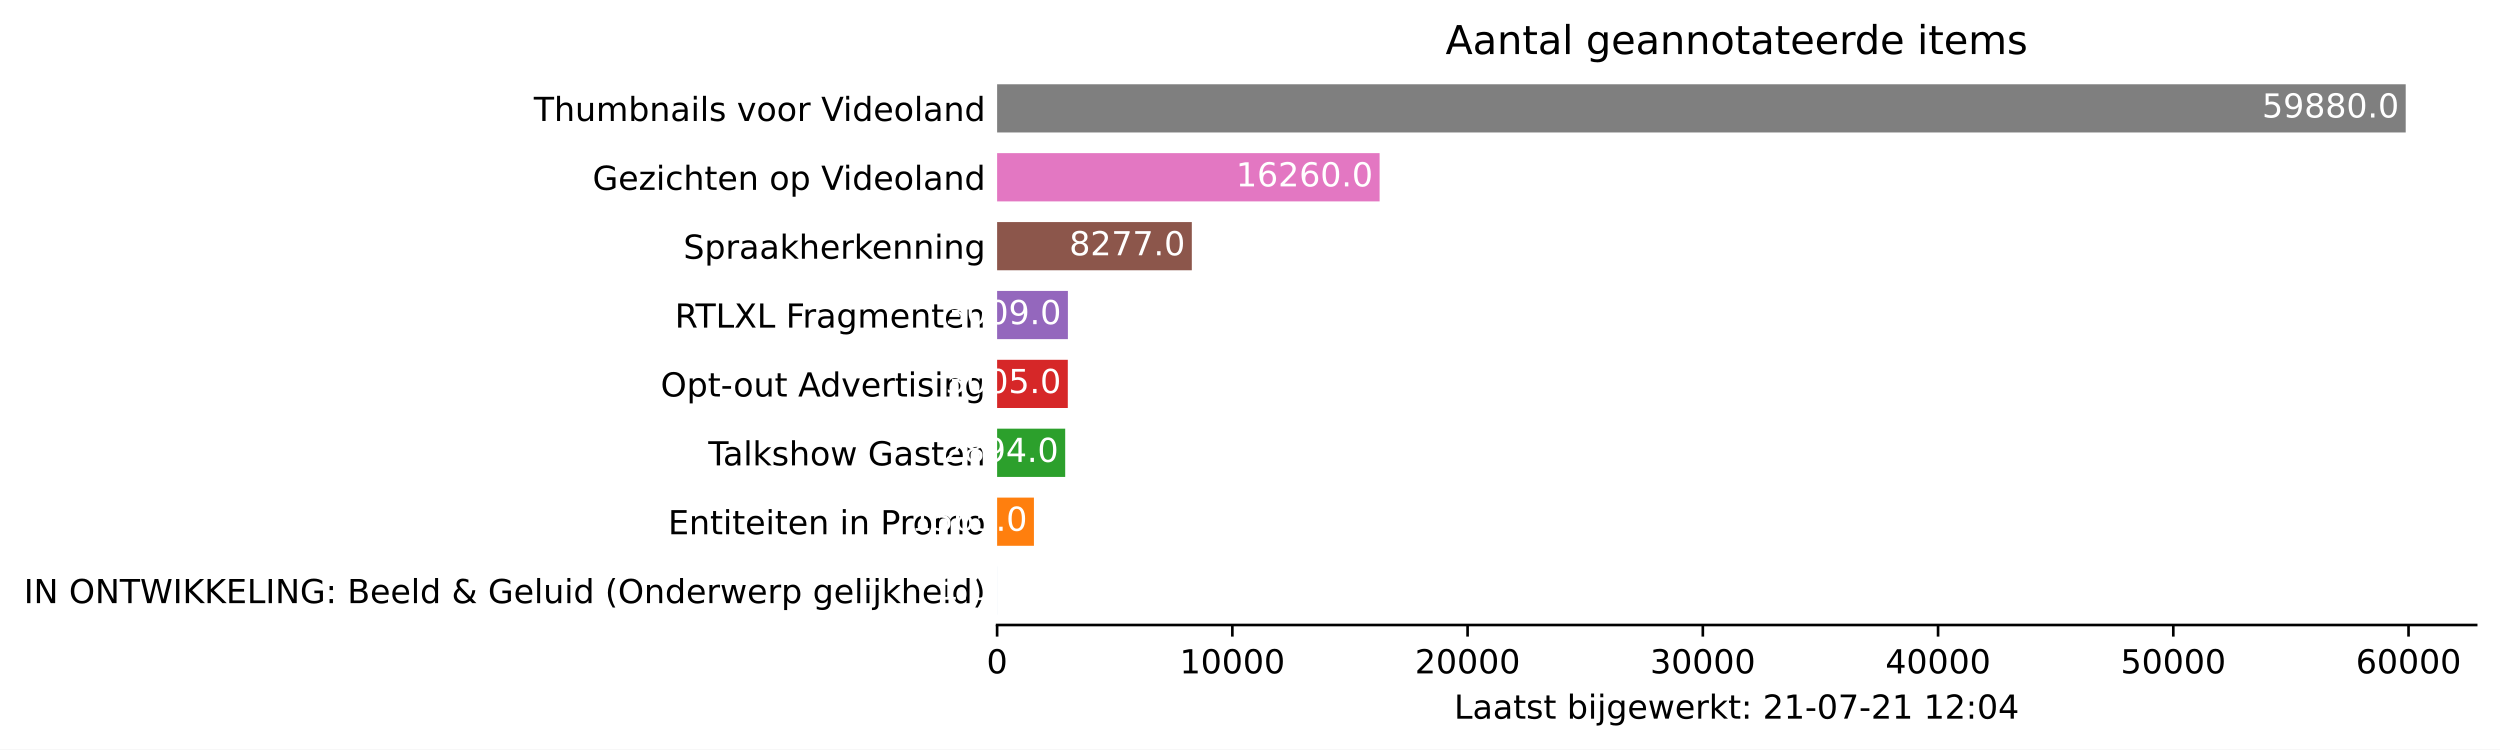
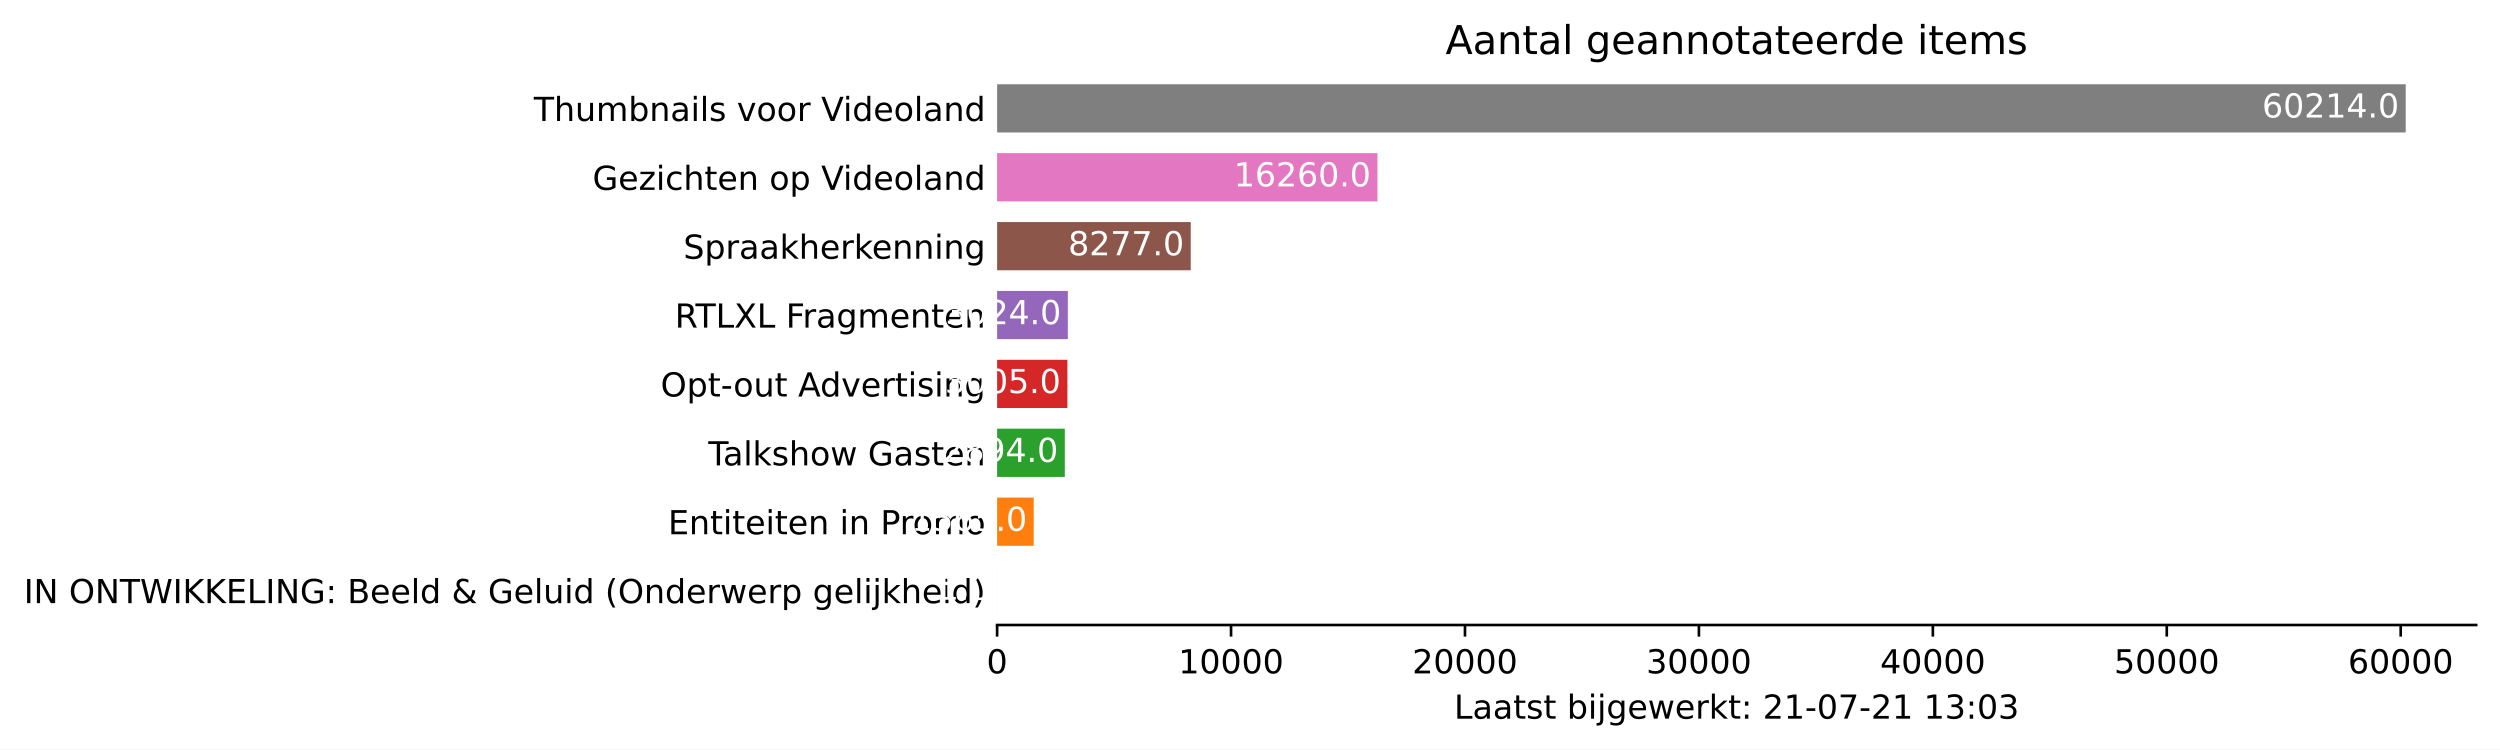
<svg xmlns="http://www.w3.org/2000/svg" xmlns:xlink="http://www.w3.org/1999/xlink" height="226.194pt" version="1.1" viewBox="0 0 754.548 226.194" width="754.548pt">
  <defs>
    <style type="text/css">*{stroke-linecap:butt;stroke-linejoin:round;}</style>
  </defs>
  <g id="figure_1">
    <g id="patch_1">
      <path d="M 0 226.194  L 754.548 226.194  L 754.548 0  L 0 0  z " style="fill:#ffffff;" />
    </g>
    <g id="axes_1">
      <g id="patch_2">
        <path d="M 300.948 188.638  L 747.348 188.638  L 747.348 22.318  L 300.948 22.318  z " style="fill:#ffffff;" />
      </g>
      <g id="patch_3">
-         <path clip-path="url(#p11374bb55e)" d="M 300.948 185.52  L 300.956 185.52  L 300.956 170.967  L 300.948 170.967  z " style="fill:#1f77b4;" />
+         <path clip-path="url(#pbbdf5f4a74)" d="M 300.948 185.52  L 300.955 185.52  L 300.955 170.967  L 300.948 170.967  z " style="fill:#1f77b4;" />
      </g>
      <g id="patch_4">
-         <path clip-path="url(#p11374bb55e)" d="M 300.948 164.73  L 312.06 164.73  L 312.06 150.177  L 300.948 150.177  z " style="fill:#ff7f0e;" />
+         <path clip-path="url(#pbbdf5f4a74)" d="M 300.948 164.73  L 311.998 164.73  L 311.998 150.177  L 300.948 150.177  z " style="fill:#ff7f0e;" />
      </g>
      <g id="patch_5">
-         <path clip-path="url(#p11374bb55e)" d="M 300.948 143.94  L 321.496 143.94  L 321.496 129.387  L 300.948 129.387  z " style="fill:#2ca02c;" />
+         <path clip-path="url(#pbbdf5f4a74)" d="M 300.948 143.94  L 321.382 143.94  L 321.382 129.387  L 300.948 129.387  z " style="fill:#2ca02c;" />
      </g>
      <g id="patch_6">
-         <path clip-path="url(#p11374bb55e)" d="M 300.948 123.15  L 322.284 123.15  L 322.284 108.597  L 300.948 108.597  z " style="fill:#d62728;" />
+         <path clip-path="url(#pbbdf5f4a74)" d="M 300.948 123.15  L 322.165 123.15  L 322.165 108.597  L 300.948 108.597  z " style="fill:#d62728;" />
      </g>
      <g id="patch_7">
-         <path clip-path="url(#p11374bb55e)" d="M 300.948 102.36  L 322.312 102.36  L 322.312 87.807  L 300.948 87.807  z " style="fill:#9467bd;" />
+         <path clip-path="url(#pbbdf5f4a74)" d="M 300.948 102.36  L 322.299 102.36  L 322.299 87.807  L 300.948 87.807  z " style="fill:#9467bd;" />
      </g>
      <g id="patch_8">
-         <path clip-path="url(#p11374bb55e)" d="M 300.948 81.57  L 359.714 81.57  L 359.714 67.017  L 300.948 67.017  z " style="fill:#8c564b;" />
+         <path clip-path="url(#pbbdf5f4a74)" d="M 300.948 81.57  L 359.388 81.57  L 359.388 67.017  L 300.948 67.017  z " style="fill:#8c564b;" />
      </g>
      <g id="patch_9">
-         <path clip-path="url(#p11374bb55e)" d="M 300.948 60.78  L 416.393 60.78  L 416.393 46.227  L 300.948 46.227  z " style="fill:#e377c2;" />
+         <path clip-path="url(#pbbdf5f4a74)" d="M 300.948 60.78  L 415.753 60.78  L 415.753 46.227  L 300.948 46.227  z " style="fill:#e377c2;" />
      </g>
      <g id="patch_10">
-         <path clip-path="url(#p11374bb55e)" d="M 300.948 39.99  L 726.091 39.99  L 726.091 25.437  L 300.948 25.437  z " style="fill:#7f7f7f;" />
+         <path clip-path="url(#pbbdf5f4a74)" d="M 300.948 39.99  L 726.091 39.99  L 726.091 25.437  L 300.948 25.437  z " style="fill:#7f7f7f;" />
      </g>
      <g id="matplotlib.axis_1">
        <g id="xtick_1">
          <g id="line2d_1">
            <defs>
-               <path d="M 0 0  L 0 3.5  " id="mad669a954f" style="stroke:#000000;stroke-width:0.8;" />
+               <path d="M 0 0  L 0 3.5  " id="m9b0f852411" style="stroke:#000000;stroke-width:0.8;" />
            </defs>
            <g>
-               <use style="stroke:#000000;stroke-width:0.8;" x="300.948" xlink:href="#mad669a954f" y="188.638" />
+               <use style="stroke:#000000;stroke-width:0.8;" x="300.948" xlink:href="#m9b0f852411" y="188.638" />
            </g>
          </g>
          <g id="text_1">
            <g transform="translate(297.7672 203.2366)scale(0.1 -0.1)">
              <defs>
                <path d="M 2034 4250  Q 1547 4250 1301 3770  Q 1056 3291 1056 2328  Q 1056 1369 1301 889  Q 1547 409 2034 409  Q 2525 409 2770 889  Q 3016 1369 3016 2328  Q 3016 3291 2770 3770  Q 2525 4250 2034 4250  z M 2034 4750  Q 2819 4750 3233 4129  Q 3647 3509 3647 2328  Q 3647 1150 3233 529  Q 2819 -91 2034 -91  Q 1250 -91 836 529  Q 422 1150 422 2328  Q 422 3509 836 4129  Q 1250 4750 2034 4750  z " id="DejaVuSans-30" transform="scale(0.015625)" />
              </defs>
              <use xlink:href="#DejaVuSans-30" />
            </g>
          </g>
        </g>
        <g id="xtick_2">
          <g id="line2d_2">
            <g>
-               <use style="stroke:#000000;stroke-width:0.8;" x="371.948" xlink:href="#mad669a954f" y="188.638" />
+               <use style="stroke:#000000;stroke-width:0.8;" x="371.554" xlink:href="#m9b0f852411" y="188.638" />
            </g>
          </g>
          <g id="text_2">
-             <g transform="translate(356.0413 203.2366)scale(0.1 -0.1)">
+             <g transform="translate(355.6475 203.2366)scale(0.1 -0.1)">
              <defs>
                <path d="M 794 531  L 1825 531  L 1825 4091  L 703 3866  L 703 4441  L 1819 4666  L 2450 4666  L 2450 531  L 3481 531  L 3481 0  L 794 0  L 794 531  z " id="DejaVuSans-31" transform="scale(0.015625)" />
              </defs>
              <use xlink:href="#DejaVuSans-31" />
              <use x="63.623" xlink:href="#DejaVuSans-30" />
              <use x="127.246" xlink:href="#DejaVuSans-30" />
              <use x="190.869" xlink:href="#DejaVuSans-30" />
              <use x="254.492" xlink:href="#DejaVuSans-30" />
            </g>
          </g>
        </g>
        <g id="xtick_3">
          <g id="line2d_3">
            <g>
-               <use style="stroke:#000000;stroke-width:0.8;" x="442.947" xlink:href="#mad669a954f" y="188.638" />
+               <use style="stroke:#000000;stroke-width:0.8;" x="442.159" xlink:href="#m9b0f852411" y="188.638" />
            </g>
          </g>
          <g id="text_3">
-             <g transform="translate(427.0405 203.2366)scale(0.1 -0.1)">
+             <g transform="translate(426.2528 203.2366)scale(0.1 -0.1)">
              <defs>
                <path d="M 1228 531  L 3431 531  L 3431 0  L 469 0  L 469 531  Q 828 903 1448 1529  Q 2069 2156 2228 2338  Q 2531 2678 2651 2914  Q 2772 3150 2772 3378  Q 2772 3750 2511 3984  Q 2250 4219 1831 4219  Q 1534 4219 1204 4116  Q 875 4013 500 3803  L 500 4441  Q 881 4594 1212 4672  Q 1544 4750 1819 4750  Q 2544 4750 2975 4387  Q 3406 4025 3406 3419  Q 3406 3131 3298 2873  Q 3191 2616 2906 2266  Q 2828 2175 2409 1742  Q 1991 1309 1228 531  z " id="DejaVuSans-32" transform="scale(0.015625)" />
              </defs>
              <use xlink:href="#DejaVuSans-32" />
              <use x="63.623" xlink:href="#DejaVuSans-30" />
              <use x="127.246" xlink:href="#DejaVuSans-30" />
              <use x="190.869" xlink:href="#DejaVuSans-30" />
              <use x="254.492" xlink:href="#DejaVuSans-30" />
            </g>
          </g>
        </g>
        <g id="xtick_4">
          <g id="line2d_4">
            <g>
-               <use style="stroke:#000000;stroke-width:0.8;" x="513.946" xlink:href="#mad669a954f" y="188.638" />
+               <use style="stroke:#000000;stroke-width:0.8;" x="512.764" xlink:href="#m9b0f852411" y="188.638" />
            </g>
          </g>
          <g id="text_4">
-             <g transform="translate(498.0396 203.2366)scale(0.1 -0.1)">
+             <g transform="translate(496.8581 203.2366)scale(0.1 -0.1)">
              <defs>
                <path d="M 2597 2516  Q 3050 2419 3304 2112  Q 3559 1806 3559 1356  Q 3559 666 3084 287  Q 2609 -91 1734 -91  Q 1441 -91 1130 -33  Q 819 25 488 141  L 488 750  Q 750 597 1062 519  Q 1375 441 1716 441  Q 2309 441 2620 675  Q 2931 909 2931 1356  Q 2931 1769 2642 2001  Q 2353 2234 1838 2234  L 1294 2234  L 1294 2753  L 1863 2753  Q 2328 2753 2575 2939  Q 2822 3125 2822 3475  Q 2822 3834 2567 4026  Q 2313 4219 1838 4219  Q 1578 4219 1281 4162  Q 984 4106 628 3988  L 628 4550  Q 988 4650 1302 4700  Q 1616 4750 1894 4750  Q 2613 4750 3031 4423  Q 3450 4097 3450 3541  Q 3450 3153 3228 2886  Q 3006 2619 2597 2516  z " id="DejaVuSans-33" transform="scale(0.015625)" />
              </defs>
              <use xlink:href="#DejaVuSans-33" />
              <use x="63.623" xlink:href="#DejaVuSans-30" />
              <use x="127.246" xlink:href="#DejaVuSans-30" />
              <use x="190.869" xlink:href="#DejaVuSans-30" />
              <use x="254.492" xlink:href="#DejaVuSans-30" />
            </g>
          </g>
        </g>
        <g id="xtick_5">
          <g id="line2d_5">
            <g>
-               <use style="stroke:#000000;stroke-width:0.8;" x="584.945" xlink:href="#mad669a954f" y="188.638" />
+               <use style="stroke:#000000;stroke-width:0.8;" x="583.37" xlink:href="#m9b0f852411" y="188.638" />
            </g>
          </g>
          <g id="text_5">
-             <g transform="translate(569.0388 203.2366)scale(0.1 -0.1)">
+             <g transform="translate(567.4635 203.2366)scale(0.1 -0.1)">
              <defs>
                <path d="M 2419 4116  L 825 1625  L 2419 1625  L 2419 4116  z M 2253 4666  L 3047 4666  L 3047 1625  L 3713 1625  L 3713 1100  L 3047 1100  L 3047 0  L 2419 0  L 2419 1100  L 313 1100  L 313 1709  L 2253 4666  z " id="DejaVuSans-34" transform="scale(0.015625)" />
              </defs>
              <use xlink:href="#DejaVuSans-34" />
              <use x="63.623" xlink:href="#DejaVuSans-30" />
              <use x="127.246" xlink:href="#DejaVuSans-30" />
              <use x="190.869" xlink:href="#DejaVuSans-30" />
              <use x="254.492" xlink:href="#DejaVuSans-30" />
            </g>
          </g>
        </g>
        <g id="xtick_6">
          <g id="line2d_6">
            <g>
-               <use style="stroke:#000000;stroke-width:0.8;" x="655.944" xlink:href="#mad669a954f" y="188.638" />
+               <use style="stroke:#000000;stroke-width:0.8;" x="653.975" xlink:href="#m9b0f852411" y="188.638" />
            </g>
          </g>
          <g id="text_6">
-             <g transform="translate(640.0379 203.2366)scale(0.1 -0.1)">
+             <g transform="translate(638.0688 203.2366)scale(0.1 -0.1)">
              <defs>
                <path d="M 691 4666  L 3169 4666  L 3169 4134  L 1269 4134  L 1269 2991  Q 1406 3038 1543 3061  Q 1681 3084 1819 3084  Q 2600 3084 3056 2656  Q 3513 2228 3513 1497  Q 3513 744 3044 326  Q 2575 -91 1722 -91  Q 1428 -91 1123 -41  Q 819 9 494 109  L 494 744  Q 775 591 1075 516  Q 1375 441 1709 441  Q 2250 441 2565 725  Q 2881 1009 2881 1497  Q 2881 1984 2565 2268  Q 2250 2553 1709 2553  Q 1456 2553 1204 2497  Q 953 2441 691 2322  L 691 4666  z " id="DejaVuSans-35" transform="scale(0.015625)" />
              </defs>
              <use xlink:href="#DejaVuSans-35" />
              <use x="63.623" xlink:href="#DejaVuSans-30" />
              <use x="127.246" xlink:href="#DejaVuSans-30" />
              <use x="190.869" xlink:href="#DejaVuSans-30" />
              <use x="254.492" xlink:href="#DejaVuSans-30" />
            </g>
          </g>
        </g>
        <g id="xtick_7">
          <g id="line2d_7">
            <g>
-               <use style="stroke:#000000;stroke-width:0.8;" x="726.943" xlink:href="#mad669a954f" y="188.638" />
+               <use style="stroke:#000000;stroke-width:0.8;" x="724.58" xlink:href="#m9b0f852411" y="188.638" />
            </g>
          </g>
          <g id="text_7">
-             <g transform="translate(711.037 203.2366)scale(0.1 -0.1)">
+             <g transform="translate(708.6741 203.2366)scale(0.1 -0.1)">
              <defs>
                <path d="M 2113 2584  Q 1688 2584 1439 2293  Q 1191 2003 1191 1497  Q 1191 994 1439 701  Q 1688 409 2113 409  Q 2538 409 2786 701  Q 3034 994 3034 1497  Q 3034 2003 2786 2293  Q 2538 2584 2113 2584  z M 3366 4563  L 3366 3988  Q 3128 4100 2886 4159  Q 2644 4219 2406 4219  Q 1781 4219 1451 3797  Q 1122 3375 1075 2522  Q 1259 2794 1537 2939  Q 1816 3084 2150 3084  Q 2853 3084 3261 2657  Q 3669 2231 3669 1497  Q 3669 778 3244 343  Q 2819 -91 2113 -91  Q 1303 -91 875 529  Q 447 1150 447 2328  Q 447 3434 972 4092  Q 1497 4750 2381 4750  Q 2619 4750 2861 4703  Q 3103 4656 3366 4563  z " id="DejaVuSans-36" transform="scale(0.015625)" />
              </defs>
              <use xlink:href="#DejaVuSans-36" />
              <use x="63.623" xlink:href="#DejaVuSans-30" />
              <use x="127.246" xlink:href="#DejaVuSans-30" />
              <use x="190.869" xlink:href="#DejaVuSans-30" />
              <use x="254.492" xlink:href="#DejaVuSans-30" />
            </g>
          </g>
        </g>
        <g id="text_8">
          <g transform="translate(438.8734 216.9147)scale(0.1 -0.1)">
            <defs>
              <path d="M 628 4666  L 1259 4666  L 1259 531  L 3531 531  L 3531 0  L 628 0  L 628 4666  z " id="DejaVuSans-4c" transform="scale(0.015625)" />
              <path d="M 2194 1759  Q 1497 1759 1228 1600  Q 959 1441 959 1056  Q 959 750 1161 570  Q 1363 391 1709 391  Q 2188 391 2477 730  Q 2766 1069 2766 1631  L 2766 1759  L 2194 1759  z M 3341 1997  L 3341 0  L 2766 0  L 2766 531  Q 2569 213 2275 61  Q 1981 -91 1556 -91  Q 1019 -91 701 211  Q 384 513 384 1019  Q 384 1609 779 1909  Q 1175 2209 1959 2209  L 2766 2209  L 2766 2266  Q 2766 2663 2505 2880  Q 2244 3097 1772 3097  Q 1472 3097 1187 3025  Q 903 2953 641 2809  L 641 3341  Q 956 3463 1253 3523  Q 1550 3584 1831 3584  Q 2591 3584 2966 3190  Q 3341 2797 3341 1997  z " id="DejaVuSans-61" transform="scale(0.015625)" />
              <path d="M 1172 4494  L 1172 3500  L 2356 3500  L 2356 3053  L 1172 3053  L 1172 1153  Q 1172 725 1289 603  Q 1406 481 1766 481  L 2356 481  L 2356 0  L 1766 0  Q 1100 0 847 248  Q 594 497 594 1153  L 594 3053  L 172 3053  L 172 3500  L 594 3500  L 594 4494  L 1172 4494  z " id="DejaVuSans-74" transform="scale(0.015625)" />
              <path d="M 2834 3397  L 2834 2853  Q 2591 2978 2328 3040  Q 2066 3103 1784 3103  Q 1356 3103 1142 2972  Q 928 2841 928 2578  Q 928 2378 1081 2264  Q 1234 2150 1697 2047  L 1894 2003  Q 2506 1872 2764 1633  Q 3022 1394 3022 966  Q 3022 478 2636 193  Q 2250 -91 1575 -91  Q 1294 -91 989 -36  Q 684 19 347 128  L 347 722  Q 666 556 975 473  Q 1284 391 1588 391  Q 1994 391 2212 530  Q 2431 669 2431 922  Q 2431 1156 2273 1281  Q 2116 1406 1581 1522  L 1381 1569  Q 847 1681 609 1914  Q 372 2147 372 2553  Q 372 3047 722 3315  Q 1072 3584 1716 3584  Q 2034 3584 2315 3537  Q 2597 3491 2834 3397  z " id="DejaVuSans-73" transform="scale(0.015625)" />
              <path id="DejaVuSans-20" transform="scale(0.015625)" />
              <path d="M 3116 1747  Q 3116 2381 2855 2742  Q 2594 3103 2138 3103  Q 1681 3103 1420 2742  Q 1159 2381 1159 1747  Q 1159 1113 1420 752  Q 1681 391 2138 391  Q 2594 391 2855 752  Q 3116 1113 3116 1747  z M 1159 2969  Q 1341 3281 1617 3432  Q 1894 3584 2278 3584  Q 2916 3584 3314 3078  Q 3713 2572 3713 1747  Q 3713 922 3314 415  Q 2916 -91 2278 -91  Q 1894 -91 1617 61  Q 1341 213 1159 525  L 1159 0  L 581 0  L 581 4863  L 1159 4863  L 1159 2969  z " id="DejaVuSans-62" transform="scale(0.015625)" />
              <path d="M 603 3500  L 1178 3500  L 1178 0  L 603 0  L 603 3500  z M 603 4863  L 1178 4863  L 1178 4134  L 603 4134  L 603 4863  z " id="DejaVuSans-69" transform="scale(0.015625)" />
              <path d="M 603 3500  L 1178 3500  L 1178 -63  Q 1178 -731 923 -1031  Q 669 -1331 103 -1331  L -116 -1331  L -116 -844  L 38 -844  Q 366 -844 484 -692  Q 603 -541 603 -63  L 603 3500  z M 603 4863  L 1178 4863  L 1178 4134  L 603 4134  L 603 4863  z " id="DejaVuSans-6a" transform="scale(0.015625)" />
              <path d="M 2906 1791  Q 2906 2416 2648 2759  Q 2391 3103 1925 3103  Q 1463 3103 1205 2759  Q 947 2416 947 1791  Q 947 1169 1205 825  Q 1463 481 1925 481  Q 2391 481 2648 825  Q 2906 1169 2906 1791  z M 3481 434  Q 3481 -459 3084 -895  Q 2688 -1331 1869 -1331  Q 1566 -1331 1297 -1286  Q 1028 -1241 775 -1147  L 775 -588  Q 1028 -725 1275 -790  Q 1522 -856 1778 -856  Q 2344 -856 2625 -561  Q 2906 -266 2906 331  L 2906 616  Q 2728 306 2450 153  Q 2172 0 1784 0  Q 1141 0 747 490  Q 353 981 353 1791  Q 353 2603 747 3093  Q 1141 3584 1784 3584  Q 2172 3584 2450 3431  Q 2728 3278 2906 2969  L 2906 3500  L 3481 3500  L 3481 434  z " id="DejaVuSans-67" transform="scale(0.015625)" />
              <path d="M 3597 1894  L 3597 1613  L 953 1613  Q 991 1019 1311 708  Q 1631 397 2203 397  Q 2534 397 2845 478  Q 3156 559 3463 722  L 3463 178  Q 3153 47 2828 -22  Q 2503 -91 2169 -91  Q 1331 -91 842 396  Q 353 884 353 1716  Q 353 2575 817 3079  Q 1281 3584 2069 3584  Q 2775 3584 3186 3129  Q 3597 2675 3597 1894  z M 3022 2063  Q 3016 2534 2758 2815  Q 2500 3097 2075 3097  Q 1594 3097 1305 2825  Q 1016 2553 972 2059  L 3022 2063  z " id="DejaVuSans-65" transform="scale(0.015625)" />
              <path d="M 269 3500  L 844 3500  L 1563 769  L 2278 3500  L 2956 3500  L 3675 769  L 4391 3500  L 4966 3500  L 4050 0  L 3372 0  L 2619 2869  L 1863 0  L 1184 0  L 269 3500  z " id="DejaVuSans-77" transform="scale(0.015625)" />
              <path d="M 2631 2963  Q 2534 3019 2420 3045  Q 2306 3072 2169 3072  Q 1681 3072 1420 2755  Q 1159 2438 1159 1844  L 1159 0  L 581 0  L 581 3500  L 1159 3500  L 1159 2956  Q 1341 3275 1631 3429  Q 1922 3584 2338 3584  Q 2397 3584 2469 3576  Q 2541 3569 2628 3553  L 2631 2963  z " id="DejaVuSans-72" transform="scale(0.015625)" />
              <path d="M 581 4863  L 1159 4863  L 1159 1991  L 2875 3500  L 3609 3500  L 1753 1863  L 3688 0  L 2938 0  L 1159 1709  L 1159 0  L 581 0  L 581 4863  z " id="DejaVuSans-6b" transform="scale(0.015625)" />
              <path d="M 750 794  L 1409 794  L 1409 0  L 750 0  L 750 794  z M 750 3309  L 1409 3309  L 1409 2516  L 750 2516  L 750 3309  z " id="DejaVuSans-3a" transform="scale(0.015625)" />
              <path d="M 313 2009  L 1997 2009  L 1997 1497  L 313 1497  L 313 2009  z " id="DejaVuSans-2d" transform="scale(0.015625)" />
              <path d="M 525 4666  L 3525 4666  L 3525 4397  L 1831 0  L 1172 0  L 2766 4134  L 525 4134  L 525 4666  z " id="DejaVuSans-37" transform="scale(0.015625)" />
            </defs>
            <use xlink:href="#DejaVuSans-4c" />
            <use x="55.713" xlink:href="#DejaVuSans-61" />
            <use x="116.992" xlink:href="#DejaVuSans-61" />
            <use x="178.271" xlink:href="#DejaVuSans-74" />
            <use x="217.48" xlink:href="#DejaVuSans-73" />
            <use x="269.58" xlink:href="#DejaVuSans-74" />
            <use x="308.789" xlink:href="#DejaVuSans-20" />
            <use x="340.576" xlink:href="#DejaVuSans-62" />
            <use x="404.053" xlink:href="#DejaVuSans-69" />
            <use x="431.836" xlink:href="#DejaVuSans-6a" />
            <use x="459.619" xlink:href="#DejaVuSans-67" />
            <use x="523.096" xlink:href="#DejaVuSans-65" />
            <use x="584.619" xlink:href="#DejaVuSans-77" />
            <use x="666.406" xlink:href="#DejaVuSans-65" />
            <use x="727.93" xlink:href="#DejaVuSans-72" />
            <use x="769.043" xlink:href="#DejaVuSans-6b" />
            <use x="826.953" xlink:href="#DejaVuSans-74" />
            <use x="866.162" xlink:href="#DejaVuSans-3a" />
            <use x="899.854" xlink:href="#DejaVuSans-20" />
            <use x="931.641" xlink:href="#DejaVuSans-32" />
            <use x="995.264" xlink:href="#DejaVuSans-31" />
            <use x="1058.887" xlink:href="#DejaVuSans-2d" />
            <use x="1094.971" xlink:href="#DejaVuSans-30" />
            <use x="1158.594" xlink:href="#DejaVuSans-37" />
            <use x="1222.217" xlink:href="#DejaVuSans-2d" />
            <use x="1258.301" xlink:href="#DejaVuSans-32" />
            <use x="1321.924" xlink:href="#DejaVuSans-31" />
            <use x="1385.547" xlink:href="#DejaVuSans-20" />
            <use x="1417.334" xlink:href="#DejaVuSans-31" />
-             <use x="1480.957" xlink:href="#DejaVuSans-32" />
+             <use x="1480.957" xlink:href="#DejaVuSans-33" />
            <use x="1544.58" xlink:href="#DejaVuSans-3a" />
            <use x="1578.271" xlink:href="#DejaVuSans-30" />
-             <use x="1641.895" xlink:href="#DejaVuSans-34" />
+             <use x="1641.895" xlink:href="#DejaVuSans-33" />
          </g>
        </g>
      </g>
      <g id="matplotlib.axis_2">
        <g id="ytick_1">
          <g id="line2d_8" />
          <g id="text_9">
            <g transform="translate(7.2 182.0423)scale(0.1 -0.1)">
              <defs>
                <path d="M 628 4666  L 1259 4666  L 1259 0  L 628 0  L 628 4666  z " id="DejaVuSans-49" transform="scale(0.015625)" />
                <path d="M 628 4666  L 1478 4666  L 3547 763  L 3547 4666  L 4159 4666  L 4159 0  L 3309 0  L 1241 3903  L 1241 0  L 628 0  L 628 4666  z " id="DejaVuSans-4e" transform="scale(0.015625)" />
                <path d="M 2522 4238  Q 1834 4238 1429 3725  Q 1025 3213 1025 2328  Q 1025 1447 1429 934  Q 1834 422 2522 422  Q 3209 422 3611 934  Q 4013 1447 4013 2328  Q 4013 3213 3611 3725  Q 3209 4238 2522 4238  z M 2522 4750  Q 3503 4750 4090 4092  Q 4678 3434 4678 2328  Q 4678 1225 4090 567  Q 3503 -91 2522 -91  Q 1538 -91 948 565  Q 359 1222 359 2328  Q 359 3434 948 4092  Q 1538 4750 2522 4750  z " id="DejaVuSans-4f" transform="scale(0.015625)" />
                <path d="M -19 4666  L 3928 4666  L 3928 4134  L 2272 4134  L 2272 0  L 1638 0  L 1638 4134  L -19 4134  L -19 4666  z " id="DejaVuSans-54" transform="scale(0.015625)" />
                <path d="M 213 4666  L 850 4666  L 1831 722  L 2809 4666  L 3519 4666  L 4500 722  L 5478 4666  L 6119 4666  L 4947 0  L 4153 0  L 3169 4050  L 2175 0  L 1381 0  L 213 4666  z " id="DejaVuSans-57" transform="scale(0.015625)" />
                <path d="M 628 4666  L 1259 4666  L 1259 2694  L 3353 4666  L 4166 4666  L 1850 2491  L 4331 0  L 3500 0  L 1259 2247  L 1259 0  L 628 0  L 628 4666  z " id="DejaVuSans-4b" transform="scale(0.015625)" />
                <path d="M 628 4666  L 3578 4666  L 3578 4134  L 1259 4134  L 1259 2753  L 3481 2753  L 3481 2222  L 1259 2222  L 1259 531  L 3634 531  L 3634 0  L 628 0  L 628 4666  z " id="DejaVuSans-45" transform="scale(0.015625)" />
                <path d="M 3809 666  L 3809 1919  L 2778 1919  L 2778 2438  L 4434 2438  L 4434 434  Q 4069 175 3628 42  Q 3188 -91 2688 -91  Q 1594 -91 976 548  Q 359 1188 359 2328  Q 359 3472 976 4111  Q 1594 4750 2688 4750  Q 3144 4750 3555 4637  Q 3966 4525 4313 4306  L 4313 3634  Q 3963 3931 3569 4081  Q 3175 4231 2741 4231  Q 1884 4231 1454 3753  Q 1025 3275 1025 2328  Q 1025 1384 1454 906  Q 1884 428 2741 428  Q 3075 428 3337 486  Q 3600 544 3809 666  z " id="DejaVuSans-47" transform="scale(0.015625)" />
                <path d="M 1259 2228  L 1259 519  L 2272 519  Q 2781 519 3026 730  Q 3272 941 3272 1375  Q 3272 1813 3026 2020  Q 2781 2228 2272 2228  L 1259 2228  z M 1259 4147  L 1259 2741  L 2194 2741  Q 2656 2741 2882 2914  Q 3109 3088 3109 3444  Q 3109 3797 2882 3972  Q 2656 4147 2194 4147  L 1259 4147  z M 628 4666  L 2241 4666  Q 2963 4666 3353 4366  Q 3744 4066 3744 3513  Q 3744 3084 3544 2831  Q 3344 2578 2956 2516  Q 3422 2416 3680 2098  Q 3938 1781 3938 1306  Q 3938 681 3513 340  Q 3088 0 2303 0  L 628 0  L 628 4666  z " id="DejaVuSans-42" transform="scale(0.015625)" />
                <path d="M 603 4863  L 1178 4863  L 1178 0  L 603 0  L 603 4863  z " id="DejaVuSans-6c" transform="scale(0.015625)" />
                <path d="M 2906 2969  L 2906 4863  L 3481 4863  L 3481 0  L 2906 0  L 2906 525  Q 2725 213 2448 61  Q 2172 -91 1784 -91  Q 1150 -91 751 415  Q 353 922 353 1747  Q 353 2572 751 3078  Q 1150 3584 1784 3584  Q 2172 3584 2448 3432  Q 2725 3281 2906 2969  z M 947 1747  Q 947 1113 1208 752  Q 1469 391 1925 391  Q 2381 391 2643 752  Q 2906 1113 2906 1747  Q 2906 2381 2643 2742  Q 2381 3103 1925 3103  Q 1469 3103 1208 2742  Q 947 2381 947 1747  z " id="DejaVuSans-64" transform="scale(0.015625)" />
                <path d="M 1556 2509  Q 1272 2256 1139 2004  Q 1006 1753 1006 1478  Q 1006 1022 1337 719  Q 1669 416 2169 416  Q 2466 416 2725 514  Q 2984 613 3213 813  L 1556 2509  z M 1997 2859  L 3584 1234  Q 3769 1513 3872 1830  Q 3975 2147 3994 2503  L 4575 2503  Q 4538 2091 4375 1687  Q 4213 1284 3922 891  L 4794 0  L 4006 0  L 3559 459  Q 3234 181 2878 45  Q 2522 -91 2113 -91  Q 1359 -91 881 339  Q 403 769 403 1441  Q 403 1841 612 2192  Q 822 2544 1241 2853  Q 1091 3050 1012 3245  Q 934 3441 934 3628  Q 934 4134 1281 4442  Q 1628 4750 2203 4750  Q 2463 4750 2720 4694  Q 2978 4638 3244 4525  L 3244 3956  Q 2972 4103 2725 4179  Q 2478 4256 2266 4256  Q 1938 4256 1733 4082  Q 1528 3909 1528 3634  Q 1528 3475 1620 3314  Q 1713 3153 1997 2859  z " id="DejaVuSans-26" transform="scale(0.015625)" />
                <path d="M 544 1381  L 544 3500  L 1119 3500  L 1119 1403  Q 1119 906 1312 657  Q 1506 409 1894 409  Q 2359 409 2629 706  Q 2900 1003 2900 1516  L 2900 3500  L 3475 3500  L 3475 0  L 2900 0  L 2900 538  Q 2691 219 2414 64  Q 2138 -91 1772 -91  Q 1169 -91 856 284  Q 544 659 544 1381  z M 1991 3584  L 1991 3584  z " id="DejaVuSans-75" transform="scale(0.015625)" />
                <path d="M 1984 4856  Q 1566 4138 1362 3434  Q 1159 2731 1159 2009  Q 1159 1288 1364 580  Q 1569 -128 1984 -844  L 1484 -844  Q 1016 -109 783 600  Q 550 1309 550 2009  Q 550 2706 781 3412  Q 1013 4119 1484 4856  L 1984 4856  z " id="DejaVuSans-28" transform="scale(0.015625)" />
                <path d="M 3513 2113  L 3513 0  L 2938 0  L 2938 2094  Q 2938 2591 2744 2837  Q 2550 3084 2163 3084  Q 1697 3084 1428 2787  Q 1159 2491 1159 1978  L 1159 0  L 581 0  L 581 3500  L 1159 3500  L 1159 2956  Q 1366 3272 1645 3428  Q 1925 3584 2291 3584  Q 2894 3584 3203 3211  Q 3513 2838 3513 2113  z " id="DejaVuSans-6e" transform="scale(0.015625)" />
                <path d="M 1159 525  L 1159 -1331  L 581 -1331  L 581 3500  L 1159 3500  L 1159 2969  Q 1341 3281 1617 3432  Q 1894 3584 2278 3584  Q 2916 3584 3314 3078  Q 3713 2572 3713 1747  Q 3713 922 3314 415  Q 2916 -91 2278 -91  Q 1894 -91 1617 61  Q 1341 213 1159 525  z M 3116 1747  Q 3116 2381 2855 2742  Q 2594 3103 2138 3103  Q 1681 3103 1420 2742  Q 1159 2381 1159 1747  Q 1159 1113 1420 752  Q 1681 391 2138 391  Q 2594 391 2855 752  Q 3116 1113 3116 1747  z " id="DejaVuSans-70" transform="scale(0.015625)" />
                <path d="M 3513 2113  L 3513 0  L 2938 0  L 2938 2094  Q 2938 2591 2744 2837  Q 2550 3084 2163 3084  Q 1697 3084 1428 2787  Q 1159 2491 1159 1978  L 1159 0  L 581 0  L 581 4863  L 1159 4863  L 1159 2956  Q 1366 3272 1645 3428  Q 1925 3584 2291 3584  Q 2894 3584 3203 3211  Q 3513 2838 3513 2113  z " id="DejaVuSans-68" transform="scale(0.015625)" />
                <path d="M 513 4856  L 1013 4856  Q 1481 4119 1714 3412  Q 1947 2706 1947 2009  Q 1947 1309 1714 600  Q 1481 -109 1013 -844  L 513 -844  Q 928 -128 1133 580  Q 1338 1288 1338 2009  Q 1338 2731 1133 3434  Q 928 4138 513 4856  z " id="DejaVuSans-29" transform="scale(0.015625)" />
              </defs>
              <use xlink:href="#DejaVuSans-49" />
              <use x="29.492" xlink:href="#DejaVuSans-4e" />
              <use x="104.297" xlink:href="#DejaVuSans-20" />
              <use x="136.084" xlink:href="#DejaVuSans-4f" />
              <use x="214.795" xlink:href="#DejaVuSans-4e" />
              <use x="289.6" xlink:href="#DejaVuSans-54" />
              <use x="350.684" xlink:href="#DejaVuSans-57" />
              <use x="449.561" xlink:href="#DejaVuSans-49" />
              <use x="479.053" xlink:href="#DejaVuSans-4b" />
              <use x="544.629" xlink:href="#DejaVuSans-4b" />
              <use x="610.205" xlink:href="#DejaVuSans-45" />
              <use x="673.389" xlink:href="#DejaVuSans-4c" />
              <use x="729.102" xlink:href="#DejaVuSans-49" />
              <use x="758.594" xlink:href="#DejaVuSans-4e" />
              <use x="833.398" xlink:href="#DejaVuSans-47" />
              <use x="910.889" xlink:href="#DejaVuSans-3a" />
              <use x="944.58" xlink:href="#DejaVuSans-20" />
              <use x="976.367" xlink:href="#DejaVuSans-42" />
              <use x="1044.971" xlink:href="#DejaVuSans-65" />
              <use x="1106.494" xlink:href="#DejaVuSans-65" />
              <use x="1168.018" xlink:href="#DejaVuSans-6c" />
              <use x="1195.801" xlink:href="#DejaVuSans-64" />
              <use x="1259.277" xlink:href="#DejaVuSans-20" />
              <use x="1291.064" xlink:href="#DejaVuSans-26" />
              <use x="1369.043" xlink:href="#DejaVuSans-20" />
              <use x="1400.83" xlink:href="#DejaVuSans-47" />
              <use x="1478.32" xlink:href="#DejaVuSans-65" />
              <use x="1539.844" xlink:href="#DejaVuSans-6c" />
              <use x="1567.627" xlink:href="#DejaVuSans-75" />
              <use x="1631.006" xlink:href="#DejaVuSans-69" />
              <use x="1658.789" xlink:href="#DejaVuSans-64" />
              <use x="1722.266" xlink:href="#DejaVuSans-20" />
              <use x="1754.053" xlink:href="#DejaVuSans-28" />
              <use x="1793.066" xlink:href="#DejaVuSans-4f" />
              <use x="1871.777" xlink:href="#DejaVuSans-6e" />
              <use x="1935.156" xlink:href="#DejaVuSans-64" />
              <use x="1998.633" xlink:href="#DejaVuSans-65" />
              <use x="2060.156" xlink:href="#DejaVuSans-72" />
              <use x="2101.27" xlink:href="#DejaVuSans-77" />
              <use x="2183.057" xlink:href="#DejaVuSans-65" />
              <use x="2244.58" xlink:href="#DejaVuSans-72" />
              <use x="2285.693" xlink:href="#DejaVuSans-70" />
              <use x="2349.17" xlink:href="#DejaVuSans-20" />
              <use x="2380.957" xlink:href="#DejaVuSans-67" />
              <use x="2444.434" xlink:href="#DejaVuSans-65" />
              <use x="2505.957" xlink:href="#DejaVuSans-6c" />
              <use x="2533.74" xlink:href="#DejaVuSans-69" />
              <use x="2561.523" xlink:href="#DejaVuSans-6a" />
              <use x="2589.307" xlink:href="#DejaVuSans-6b" />
              <use x="2647.217" xlink:href="#DejaVuSans-68" />
              <use x="2710.596" xlink:href="#DejaVuSans-65" />
              <use x="2772.119" xlink:href="#DejaVuSans-69" />
              <use x="2799.902" xlink:href="#DejaVuSans-64" />
              <use x="2863.379" xlink:href="#DejaVuSans-29" />
            </g>
          </g>
        </g>
        <g id="ytick_2">
          <g id="line2d_9" />
          <g id="text_10">
            <g transform="translate(201.6406 161.2523)scale(0.1 -0.1)">
              <defs>
                <path d="M 1259 4147  L 1259 2394  L 2053 2394  Q 2494 2394 2734 2622  Q 2975 2850 2975 3272  Q 2975 3691 2734 3919  Q 2494 4147 2053 4147  L 1259 4147  z M 628 4666  L 2053 4666  Q 2838 4666 3239 4311  Q 3641 3956 3641 3272  Q 3641 2581 3239 2228  Q 2838 1875 2053 1875  L 1259 1875  L 1259 0  L 628 0  L 628 4666  z " id="DejaVuSans-50" transform="scale(0.015625)" />
                <path d="M 1959 3097  Q 1497 3097 1228 2736  Q 959 2375 959 1747  Q 959 1119 1226 758  Q 1494 397 1959 397  Q 2419 397 2687 759  Q 2956 1122 2956 1747  Q 2956 2369 2687 2733  Q 2419 3097 1959 3097  z M 1959 3584  Q 2709 3584 3137 3096  Q 3566 2609 3566 1747  Q 3566 888 3137 398  Q 2709 -91 1959 -91  Q 1206 -91 779 398  Q 353 888 353 1747  Q 353 2609 779 3096  Q 1206 3584 1959 3584  z " id="DejaVuSans-6f" transform="scale(0.015625)" />
                <path d="M 3328 2828  Q 3544 3216 3844 3400  Q 4144 3584 4550 3584  Q 5097 3584 5394 3201  Q 5691 2819 5691 2113  L 5691 0  L 5113 0  L 5113 2094  Q 5113 2597 4934 2840  Q 4756 3084 4391 3084  Q 3944 3084 3684 2787  Q 3425 2491 3425 1978  L 3425 0  L 2847 0  L 2847 2094  Q 2847 2600 2669 2842  Q 2491 3084 2119 3084  Q 1678 3084 1418 2786  Q 1159 2488 1159 1978  L 1159 0  L 581 0  L 581 3500  L 1159 3500  L 1159 2956  Q 1356 3278 1631 3431  Q 1906 3584 2284 3584  Q 2666 3584 2933 3390  Q 3200 3197 3328 2828  z " id="DejaVuSans-6d" transform="scale(0.015625)" />
              </defs>
              <use xlink:href="#DejaVuSans-45" />
              <use x="63.184" xlink:href="#DejaVuSans-6e" />
              <use x="126.562" xlink:href="#DejaVuSans-74" />
              <use x="165.771" xlink:href="#DejaVuSans-69" />
              <use x="193.555" xlink:href="#DejaVuSans-74" />
              <use x="232.764" xlink:href="#DejaVuSans-65" />
              <use x="294.287" xlink:href="#DejaVuSans-69" />
              <use x="322.07" xlink:href="#DejaVuSans-74" />
              <use x="361.279" xlink:href="#DejaVuSans-65" />
              <use x="422.803" xlink:href="#DejaVuSans-6e" />
              <use x="486.182" xlink:href="#DejaVuSans-20" />
              <use x="517.969" xlink:href="#DejaVuSans-69" />
              <use x="545.752" xlink:href="#DejaVuSans-6e" />
              <use x="609.131" xlink:href="#DejaVuSans-20" />
              <use x="640.918" xlink:href="#DejaVuSans-50" />
              <use x="699.471" xlink:href="#DejaVuSans-72" />
              <use x="738.334" xlink:href="#DejaVuSans-6f" />
              <use x="799.516" xlink:href="#DejaVuSans-6d" />
              <use x="896.928" xlink:href="#DejaVuSans-6f" />
            </g>
          </g>
        </g>
        <g id="ytick_3">
          <g id="line2d_10" />
          <g id="text_11">
            <g transform="translate(213.775 140.4623)scale(0.1 -0.1)">
              <use xlink:href="#DejaVuSans-54" />
              <use x="44.584" xlink:href="#DejaVuSans-61" />
              <use x="105.863" xlink:href="#DejaVuSans-6c" />
              <use x="133.646" xlink:href="#DejaVuSans-6b" />
              <use x="191.557" xlink:href="#DejaVuSans-73" />
              <use x="243.656" xlink:href="#DejaVuSans-68" />
              <use x="307.035" xlink:href="#DejaVuSans-6f" />
              <use x="368.217" xlink:href="#DejaVuSans-77" />
              <use x="450.004" xlink:href="#DejaVuSans-20" />
              <use x="481.791" xlink:href="#DejaVuSans-47" />
              <use x="559.281" xlink:href="#DejaVuSans-61" />
              <use x="620.561" xlink:href="#DejaVuSans-73" />
              <use x="672.66" xlink:href="#DejaVuSans-74" />
              <use x="711.869" xlink:href="#DejaVuSans-65" />
              <use x="773.393" xlink:href="#DejaVuSans-6e" />
            </g>
          </g>
        </g>
        <g id="ytick_4">
          <g id="line2d_11" />
          <g id="text_12">
            <g transform="translate(199.3891 119.6723)scale(0.1 -0.1)">
              <defs>
                <path d="M 2188 4044  L 1331 1722  L 3047 1722  L 2188 4044  z M 1831 4666  L 2547 4666  L 4325 0  L 3669 0  L 3244 1197  L 1141 1197  L 716 0  L 50 0  L 1831 4666  z " id="DejaVuSans-41" transform="scale(0.015625)" />
                <path d="M 191 3500  L 800 3500  L 1894 563  L 2988 3500  L 3597 3500  L 2284 0  L 1503 0  L 191 3500  z " id="DejaVuSans-76" transform="scale(0.015625)" />
              </defs>
              <use xlink:href="#DejaVuSans-4f" />
              <use x="78.711" xlink:href="#DejaVuSans-70" />
              <use x="142.188" xlink:href="#DejaVuSans-74" />
              <use x="181.396" xlink:href="#DejaVuSans-2d" />
              <use x="219.355" xlink:href="#DejaVuSans-6f" />
              <use x="280.537" xlink:href="#DejaVuSans-75" />
              <use x="343.916" xlink:href="#DejaVuSans-74" />
              <use x="383.125" xlink:href="#DejaVuSans-20" />
              <use x="414.912" xlink:href="#DejaVuSans-41" />
              <use x="481.57" xlink:href="#DejaVuSans-64" />
              <use x="545.047" xlink:href="#DejaVuSans-76" />
              <use x="604.227" xlink:href="#DejaVuSans-65" />
              <use x="665.75" xlink:href="#DejaVuSans-72" />
              <use x="706.863" xlink:href="#DejaVuSans-74" />
              <use x="746.072" xlink:href="#DejaVuSans-69" />
              <use x="773.855" xlink:href="#DejaVuSans-73" />
              <use x="825.955" xlink:href="#DejaVuSans-69" />
              <use x="853.738" xlink:href="#DejaVuSans-6e" />
              <use x="917.117" xlink:href="#DejaVuSans-67" />
            </g>
          </g>
        </g>
        <g id="ytick_5">
          <g id="line2d_12" />
          <g id="text_13">
            <g transform="translate(203.6891 98.88234)scale(0.1 -0.1)">
              <defs>
                <path d="M 2841 2188  Q 3044 2119 3236 1894  Q 3428 1669 3622 1275  L 4263 0  L 3584 0  L 2988 1197  Q 2756 1666 2539 1819  Q 2322 1972 1947 1972  L 1259 1972  L 1259 0  L 628 0  L 628 4666  L 2053 4666  Q 2853 4666 3247 4331  Q 3641 3997 3641 3322  Q 3641 2881 3436 2590  Q 3231 2300 2841 2188  z M 1259 4147  L 1259 2491  L 2053 2491  Q 2509 2491 2742 2702  Q 2975 2913 2975 3322  Q 2975 3731 2742 3939  Q 2509 4147 2053 4147  L 1259 4147  z " id="DejaVuSans-52" transform="scale(0.015625)" />
                <path d="M 403 4666  L 1081 4666  L 2241 2931  L 3406 4666  L 4084 4666  L 2584 2425  L 4184 0  L 3506 0  L 2194 1984  L 872 0  L 191 0  L 1856 2491  L 403 4666  z " id="DejaVuSans-58" transform="scale(0.015625)" />
                <path d="M 628 4666  L 3309 4666  L 3309 4134  L 1259 4134  L 1259 2759  L 3109 2759  L 3109 2228  L 1259 2228  L 1259 0  L 628 0  L 628 4666  z " id="DejaVuSans-46" transform="scale(0.015625)" />
              </defs>
              <use xlink:href="#DejaVuSans-52" />
              <use x="62.232" xlink:href="#DejaVuSans-54" />
              <use x="123.316" xlink:href="#DejaVuSans-4c" />
              <use x="179.029" xlink:href="#DejaVuSans-58" />
              <use x="247.535" xlink:href="#DejaVuSans-4c" />
              <use x="303.248" xlink:href="#DejaVuSans-20" />
              <use x="335.035" xlink:href="#DejaVuSans-46" />
              <use x="385.305" xlink:href="#DejaVuSans-72" />
              <use x="426.418" xlink:href="#DejaVuSans-61" />
              <use x="487.697" xlink:href="#DejaVuSans-67" />
              <use x="551.174" xlink:href="#DejaVuSans-6d" />
              <use x="648.586" xlink:href="#DejaVuSans-65" />
              <use x="710.109" xlink:href="#DejaVuSans-6e" />
              <use x="773.488" xlink:href="#DejaVuSans-74" />
              <use x="812.697" xlink:href="#DejaVuSans-65" />
              <use x="874.221" xlink:href="#DejaVuSans-6e" />
            </g>
          </g>
        </g>
        <g id="ytick_6">
          <g id="line2d_13" />
          <g id="text_14">
            <g transform="translate(206.2719 78.09234)scale(0.1 -0.1)">
              <defs>
                <path d="M 3425 4513  L 3425 3897  Q 3066 4069 2747 4153  Q 2428 4238 2131 4238  Q 1616 4238 1336 4038  Q 1056 3838 1056 3469  Q 1056 3159 1242 3001  Q 1428 2844 1947 2747  L 2328 2669  Q 3034 2534 3370 2195  Q 3706 1856 3706 1288  Q 3706 609 3251 259  Q 2797 -91 1919 -91  Q 1588 -91 1214 -16  Q 841 59 441 206  L 441 856  Q 825 641 1194 531  Q 1563 422 1919 422  Q 2459 422 2753 634  Q 3047 847 3047 1241  Q 3047 1584 2836 1778  Q 2625 1972 2144 2069  L 1759 2144  Q 1053 2284 737 2584  Q 422 2884 422 3419  Q 422 4038 858 4394  Q 1294 4750 2059 4750  Q 2388 4750 2728 4690  Q 3069 4631 3425 4513  z " id="DejaVuSans-53" transform="scale(0.015625)" />
              </defs>
              <use xlink:href="#DejaVuSans-53" />
              <use x="63.477" xlink:href="#DejaVuSans-70" />
              <use x="126.953" xlink:href="#DejaVuSans-72" />
              <use x="168.066" xlink:href="#DejaVuSans-61" />
              <use x="229.346" xlink:href="#DejaVuSans-61" />
              <use x="290.625" xlink:href="#DejaVuSans-6b" />
              <use x="348.535" xlink:href="#DejaVuSans-68" />
              <use x="411.914" xlink:href="#DejaVuSans-65" />
              <use x="473.438" xlink:href="#DejaVuSans-72" />
              <use x="514.551" xlink:href="#DejaVuSans-6b" />
              <use x="568.836" xlink:href="#DejaVuSans-65" />
              <use x="630.359" xlink:href="#DejaVuSans-6e" />
              <use x="693.738" xlink:href="#DejaVuSans-6e" />
              <use x="757.117" xlink:href="#DejaVuSans-69" />
              <use x="784.9" xlink:href="#DejaVuSans-6e" />
              <use x="848.279" xlink:href="#DejaVuSans-67" />
            </g>
          </g>
        </g>
        <g id="ytick_7">
          <g id="line2d_14" />
          <g id="text_15">
            <g transform="translate(178.8438 57.30234)scale(0.1 -0.1)">
              <defs>
                <path d="M 353 3500  L 3084 3500  L 3084 2975  L 922 459  L 3084 459  L 3084 0  L 275 0  L 275 525  L 2438 3041  L 353 3041  L 353 3500  z " id="DejaVuSans-7a" transform="scale(0.015625)" />
                <path d="M 3122 3366  L 3122 2828  Q 2878 2963 2633 3030  Q 2388 3097 2138 3097  Q 1578 3097 1268 2742  Q 959 2388 959 1747  Q 959 1106 1268 751  Q 1578 397 2138 397  Q 2388 397 2633 464  Q 2878 531 3122 666  L 3122 134  Q 2881 22 2623 -34  Q 2366 -91 2075 -91  Q 1284 -91 818 406  Q 353 903 353 1747  Q 353 2603 823 3093  Q 1294 3584 2113 3584  Q 2378 3584 2631 3529  Q 2884 3475 3122 3366  z " id="DejaVuSans-63" transform="scale(0.015625)" />
                <path d="M 1831 0  L 50 4666  L 709 4666  L 2188 738  L 3669 4666  L 4325 4666  L 2547 0  L 1831 0  z " id="DejaVuSans-56" transform="scale(0.015625)" />
              </defs>
              <use xlink:href="#DejaVuSans-47" />
              <use x="77.49" xlink:href="#DejaVuSans-65" />
              <use x="139.014" xlink:href="#DejaVuSans-7a" />
              <use x="191.504" xlink:href="#DejaVuSans-69" />
              <use x="219.287" xlink:href="#DejaVuSans-63" />
              <use x="274.268" xlink:href="#DejaVuSans-68" />
              <use x="337.646" xlink:href="#DejaVuSans-74" />
              <use x="376.855" xlink:href="#DejaVuSans-65" />
              <use x="438.379" xlink:href="#DejaVuSans-6e" />
              <use x="501.758" xlink:href="#DejaVuSans-20" />
              <use x="533.545" xlink:href="#DejaVuSans-6f" />
              <use x="594.727" xlink:href="#DejaVuSans-70" />
              <use x="658.203" xlink:href="#DejaVuSans-20" />
              <use x="689.99" xlink:href="#DejaVuSans-56" />
              <use x="756.148" xlink:href="#DejaVuSans-69" />
              <use x="783.932" xlink:href="#DejaVuSans-64" />
              <use x="847.408" xlink:href="#DejaVuSans-65" />
              <use x="908.932" xlink:href="#DejaVuSans-6f" />
              <use x="970.113" xlink:href="#DejaVuSans-6c" />
              <use x="997.896" xlink:href="#DejaVuSans-61" />
              <use x="1059.176" xlink:href="#DejaVuSans-6e" />
              <use x="1122.555" xlink:href="#DejaVuSans-64" />
            </g>
          </g>
        </g>
        <g id="ytick_8">
          <g id="line2d_15" />
          <g id="text_16">
            <g transform="translate(161.1156 36.51234)scale(0.1 -0.1)">
              <use xlink:href="#DejaVuSans-54" />
              <use x="61.084" xlink:href="#DejaVuSans-68" />
              <use x="124.463" xlink:href="#DejaVuSans-75" />
              <use x="187.842" xlink:href="#DejaVuSans-6d" />
              <use x="285.254" xlink:href="#DejaVuSans-62" />
              <use x="348.73" xlink:href="#DejaVuSans-6e" />
              <use x="412.109" xlink:href="#DejaVuSans-61" />
              <use x="473.389" xlink:href="#DejaVuSans-69" />
              <use x="501.172" xlink:href="#DejaVuSans-6c" />
              <use x="528.955" xlink:href="#DejaVuSans-73" />
              <use x="581.055" xlink:href="#DejaVuSans-20" />
              <use x="612.842" xlink:href="#DejaVuSans-76" />
              <use x="672.021" xlink:href="#DejaVuSans-6f" />
              <use x="733.203" xlink:href="#DejaVuSans-6f" />
              <use x="794.385" xlink:href="#DejaVuSans-72" />
              <use x="835.498" xlink:href="#DejaVuSans-20" />
              <use x="867.285" xlink:href="#DejaVuSans-56" />
              <use x="933.443" xlink:href="#DejaVuSans-69" />
              <use x="961.227" xlink:href="#DejaVuSans-64" />
              <use x="1024.703" xlink:href="#DejaVuSans-65" />
              <use x="1086.227" xlink:href="#DejaVuSans-6f" />
              <use x="1147.408" xlink:href="#DejaVuSans-6c" />
              <use x="1175.191" xlink:href="#DejaVuSans-61" />
              <use x="1236.471" xlink:href="#DejaVuSans-6e" />
              <use x="1299.85" xlink:href="#DejaVuSans-64" />
            </g>
          </g>
        </g>
      </g>
      <g id="patch_11">
        <path d="M 300.948 188.638  L 747.348 188.638  " style="fill:none;stroke:#000000;stroke-linecap:square;stroke-linejoin:miter;stroke-width:0.8;" />
      </g>
      <g id="text_17">
        <g style="fill:#ffffff;" transform="translate(283.0524 181.0025)scale(0.1 -0.1)">
          <defs>
            <path d="M 684 794  L 1344 794  L 1344 0  L 684 0  L 684 794  z " id="DejaVuSans-2e" transform="scale(0.015625)" />
          </defs>
          <use xlink:href="#DejaVuSans-31" />
          <use x="63.623" xlink:href="#DejaVuSans-2e" />
          <use x="95.41" xlink:href="#DejaVuSans-30" />
        </g>
      </g>
      <g id="text_18">
-         <g style="fill:#ffffff;" transform="translate(275.0692 160.2125)scale(0.1 -0.1)">
+         <g style="fill:#ffffff;" transform="translate(275.0075 160.2125)scale(0.1 -0.1)">
          <use xlink:href="#DejaVuSans-31" />
          <use x="63.623" xlink:href="#DejaVuSans-35" />
          <use x="127.246" xlink:href="#DejaVuSans-36" />
          <use x="190.869" xlink:href="#DejaVuSans-35" />
          <use x="254.492" xlink:href="#DejaVuSans-2e" />
          <use x="286.279" xlink:href="#DejaVuSans-30" />
        </g>
      </g>
      <g id="text_19">
-         <g style="fill:#ffffff;" transform="translate(284.505 139.4225)scale(0.1 -0.1)">
+         <g style="fill:#ffffff;" transform="translate(284.391 139.4225)scale(0.1 -0.1)">
          <defs>
            <path d="M 2034 2216  Q 1584 2216 1326 1975  Q 1069 1734 1069 1313  Q 1069 891 1326 650  Q 1584 409 2034 409  Q 2484 409 2743 651  Q 3003 894 3003 1313  Q 3003 1734 2745 1975  Q 2488 2216 2034 2216  z M 1403 2484  Q 997 2584 770 2862  Q 544 3141 544 3541  Q 544 4100 942 4425  Q 1341 4750 2034 4750  Q 2731 4750 3128 4425  Q 3525 4100 3525 3541  Q 3525 3141 3298 2862  Q 3072 2584 2669 2484  Q 3125 2378 3379 2068  Q 3634 1759 3634 1313  Q 3634 634 3220 271  Q 2806 -91 2034 -91  Q 1263 -91 848 271  Q 434 634 434 1313  Q 434 1759 690 2068  Q 947 2378 1403 2484  z M 1172 3481  Q 1172 3119 1398 2916  Q 1625 2713 2034 2713  Q 2441 2713 2670 2916  Q 2900 3119 2900 3481  Q 2900 3844 2670 4047  Q 2441 4250 2034 4250  Q 1625 4250 1398 4047  Q 1172 3844 1172 3481  z " id="DejaVuSans-38" transform="scale(0.015625)" />
            <path d="M 703 97  L 703 672  Q 941 559 1184 500  Q 1428 441 1663 441  Q 2288 441 2617 861  Q 2947 1281 2994 2138  Q 2813 1869 2534 1725  Q 2256 1581 1919 1581  Q 1219 1581 811 2004  Q 403 2428 403 3163  Q 403 3881 828 4315  Q 1253 4750 1959 4750  Q 2769 4750 3195 4129  Q 3622 3509 3622 2328  Q 3622 1225 3098 567  Q 2575 -91 1691 -91  Q 1453 -91 1209 -44  Q 966 3 703 97  z M 1959 2075  Q 2384 2075 2632 2365  Q 2881 2656 2881 3163  Q 2881 3666 2632 3958  Q 2384 4250 1959 4250  Q 1534 4250 1286 3958  Q 1038 3666 1038 3163  Q 1038 2656 1286 2365  Q 1534 2075 1959 2075  z " id="DejaVuSans-39" transform="scale(0.015625)" />
          </defs>
          <use xlink:href="#DejaVuSans-32" />
          <use x="63.623" xlink:href="#DejaVuSans-38" />
          <use x="127.246" xlink:href="#DejaVuSans-39" />
          <use x="190.869" xlink:href="#DejaVuSans-34" />
          <use x="254.492" xlink:href="#DejaVuSans-2e" />
          <use x="286.279" xlink:href="#DejaVuSans-30" />
        </g>
      </g>
      <g id="text_20">
-         <g style="fill:#ffffff;" transform="translate(285.2931 118.6325)scale(0.1 -0.1)">
+         <g style="fill:#ffffff;" transform="translate(285.1747 118.6325)scale(0.1 -0.1)">
          <use xlink:href="#DejaVuSans-33" />
          <use x="63.623" xlink:href="#DejaVuSans-30" />
          <use x="127.246" xlink:href="#DejaVuSans-30" />
          <use x="190.869" xlink:href="#DejaVuSans-35" />
          <use x="254.492" xlink:href="#DejaVuSans-2e" />
          <use x="286.279" xlink:href="#DejaVuSans-30" />
        </g>
      </g>
      <g id="text_21">
-         <g style="fill:#ffffff;" transform="translate(285.3215 97.8425)scale(0.1 -0.1)">
+         <g style="fill:#ffffff;" transform="translate(285.3089 97.8425)scale(0.1 -0.1)">
          <use xlink:href="#DejaVuSans-33" />
          <use x="63.623" xlink:href="#DejaVuSans-30" />
-           <use x="127.246" xlink:href="#DejaVuSans-30" />
-           <use x="190.869" xlink:href="#DejaVuSans-39" />
+           <use x="127.246" xlink:href="#DejaVuSans-32" />
+           <use x="190.869" xlink:href="#DejaVuSans-34" />
          <use x="254.492" xlink:href="#DejaVuSans-2e" />
          <use x="286.279" xlink:href="#DejaVuSans-30" />
        </g>
      </g>
      <g id="text_22">
-         <g style="fill:#ffffff;" transform="translate(322.7238 77.0525)scale(0.1 -0.1)">
+         <g style="fill:#ffffff;" transform="translate(322.3978 77.0525)scale(0.1 -0.1)">
          <use xlink:href="#DejaVuSans-38" />
          <use x="63.623" xlink:href="#DejaVuSans-32" />
          <use x="127.246" xlink:href="#DejaVuSans-37" />
          <use x="190.869" xlink:href="#DejaVuSans-37" />
          <use x="254.492" xlink:href="#DejaVuSans-2e" />
          <use x="286.279" xlink:href="#DejaVuSans-30" />
        </g>
      </g>
      <g id="text_23">
-         <g style="fill:#ffffff;" transform="translate(373.0399 56.2625)scale(0.1 -0.1)">
+         <g style="fill:#ffffff;" transform="translate(372.3996 56.2625)scale(0.1 -0.1)">
          <use xlink:href="#DejaVuSans-31" />
          <use x="63.623" xlink:href="#DejaVuSans-36" />
          <use x="127.246" xlink:href="#DejaVuSans-32" />
          <use x="190.869" xlink:href="#DejaVuSans-36" />
          <use x="254.492" xlink:href="#DejaVuSans-30" />
          <use x="318.115" xlink:href="#DejaVuSans-2e" />
          <use x="349.902" xlink:href="#DejaVuSans-30" />
        </g>
      </g>
      <g id="text_24">
        <g style="fill:#ffffff;" transform="translate(682.7382 35.4725)scale(0.1 -0.1)">
-           <use xlink:href="#DejaVuSans-35" />
-           <use x="63.623" xlink:href="#DejaVuSans-39" />
-           <use x="127.246" xlink:href="#DejaVuSans-38" />
-           <use x="190.869" xlink:href="#DejaVuSans-38" />
-           <use x="254.492" xlink:href="#DejaVuSans-30" />
+           <use xlink:href="#DejaVuSans-36" />
+           <use x="63.623" xlink:href="#DejaVuSans-30" />
+           <use x="127.246" xlink:href="#DejaVuSans-32" />
+           <use x="190.869" xlink:href="#DejaVuSans-31" />
+           <use x="254.492" xlink:href="#DejaVuSans-34" />
          <use x="318.115" xlink:href="#DejaVuSans-2e" />
          <use x="349.902" xlink:href="#DejaVuSans-30" />
        </g>
      </g>
      <g id="text_25">
        <g transform="translate(436.2925 16.31812)scale(0.12 -0.12)">
          <use xlink:href="#DejaVuSans-41" />
          <use x="68.408" xlink:href="#DejaVuSans-61" />
          <use x="129.688" xlink:href="#DejaVuSans-6e" />
          <use x="193.066" xlink:href="#DejaVuSans-74" />
          <use x="232.275" xlink:href="#DejaVuSans-61" />
          <use x="293.555" xlink:href="#DejaVuSans-6c" />
          <use x="321.338" xlink:href="#DejaVuSans-20" />
          <use x="353.125" xlink:href="#DejaVuSans-67" />
          <use x="416.602" xlink:href="#DejaVuSans-65" />
          <use x="478.125" xlink:href="#DejaVuSans-61" />
          <use x="539.404" xlink:href="#DejaVuSans-6e" />
          <use x="602.783" xlink:href="#DejaVuSans-6e" />
          <use x="666.162" xlink:href="#DejaVuSans-6f" />
          <use x="727.344" xlink:href="#DejaVuSans-74" />
          <use x="766.553" xlink:href="#DejaVuSans-61" />
          <use x="827.832" xlink:href="#DejaVuSans-74" />
          <use x="867.041" xlink:href="#DejaVuSans-65" />
          <use x="928.564" xlink:href="#DejaVuSans-65" />
          <use x="990.088" xlink:href="#DejaVuSans-72" />
          <use x="1029.451" xlink:href="#DejaVuSans-64" />
          <use x="1092.928" xlink:href="#DejaVuSans-65" />
          <use x="1154.451" xlink:href="#DejaVuSans-20" />
          <use x="1186.238" xlink:href="#DejaVuSans-69" />
          <use x="1214.021" xlink:href="#DejaVuSans-74" />
          <use x="1253.23" xlink:href="#DejaVuSans-65" />
          <use x="1314.754" xlink:href="#DejaVuSans-6d" />
          <use x="1412.166" xlink:href="#DejaVuSans-73" />
        </g>
      </g>
    </g>
  </g>
  <defs>
-     <clipPath id="p11374bb55e">
+     <clipPath id="pbbdf5f4a74">
      <rect height="166.32" width="446.4" x="300.948" y="22.318" />
    </clipPath>
  </defs>
</svg>
